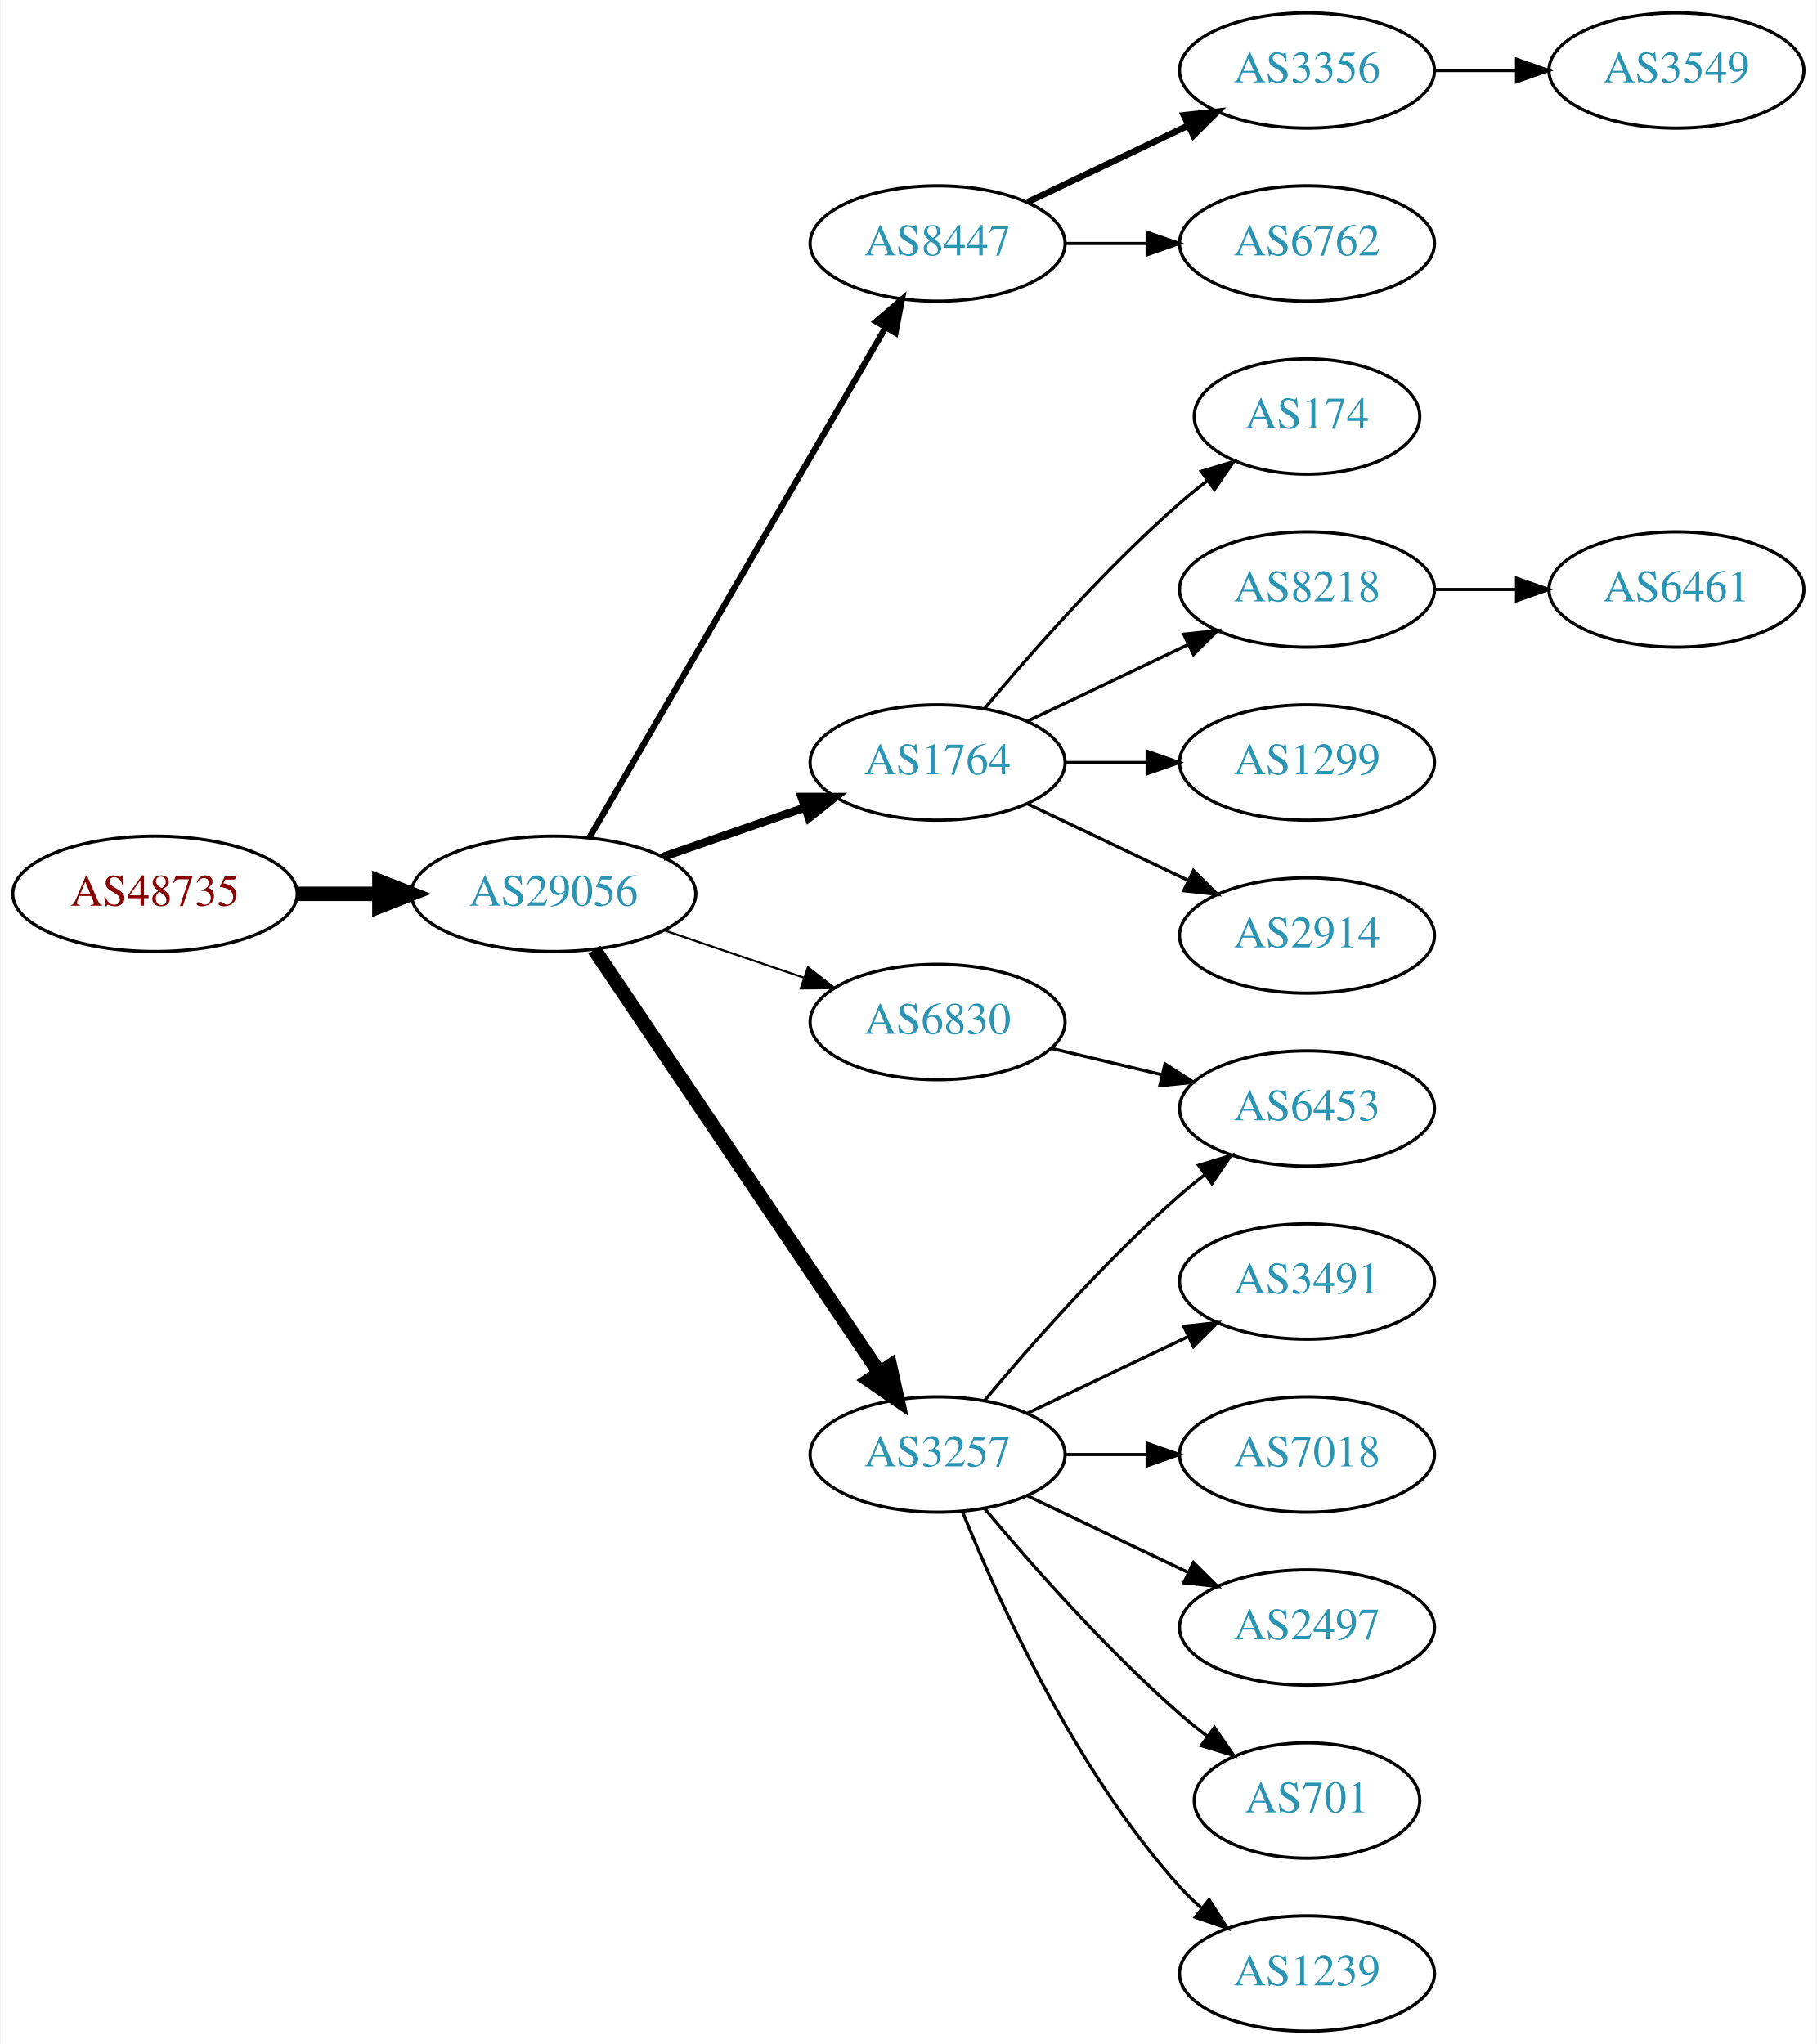
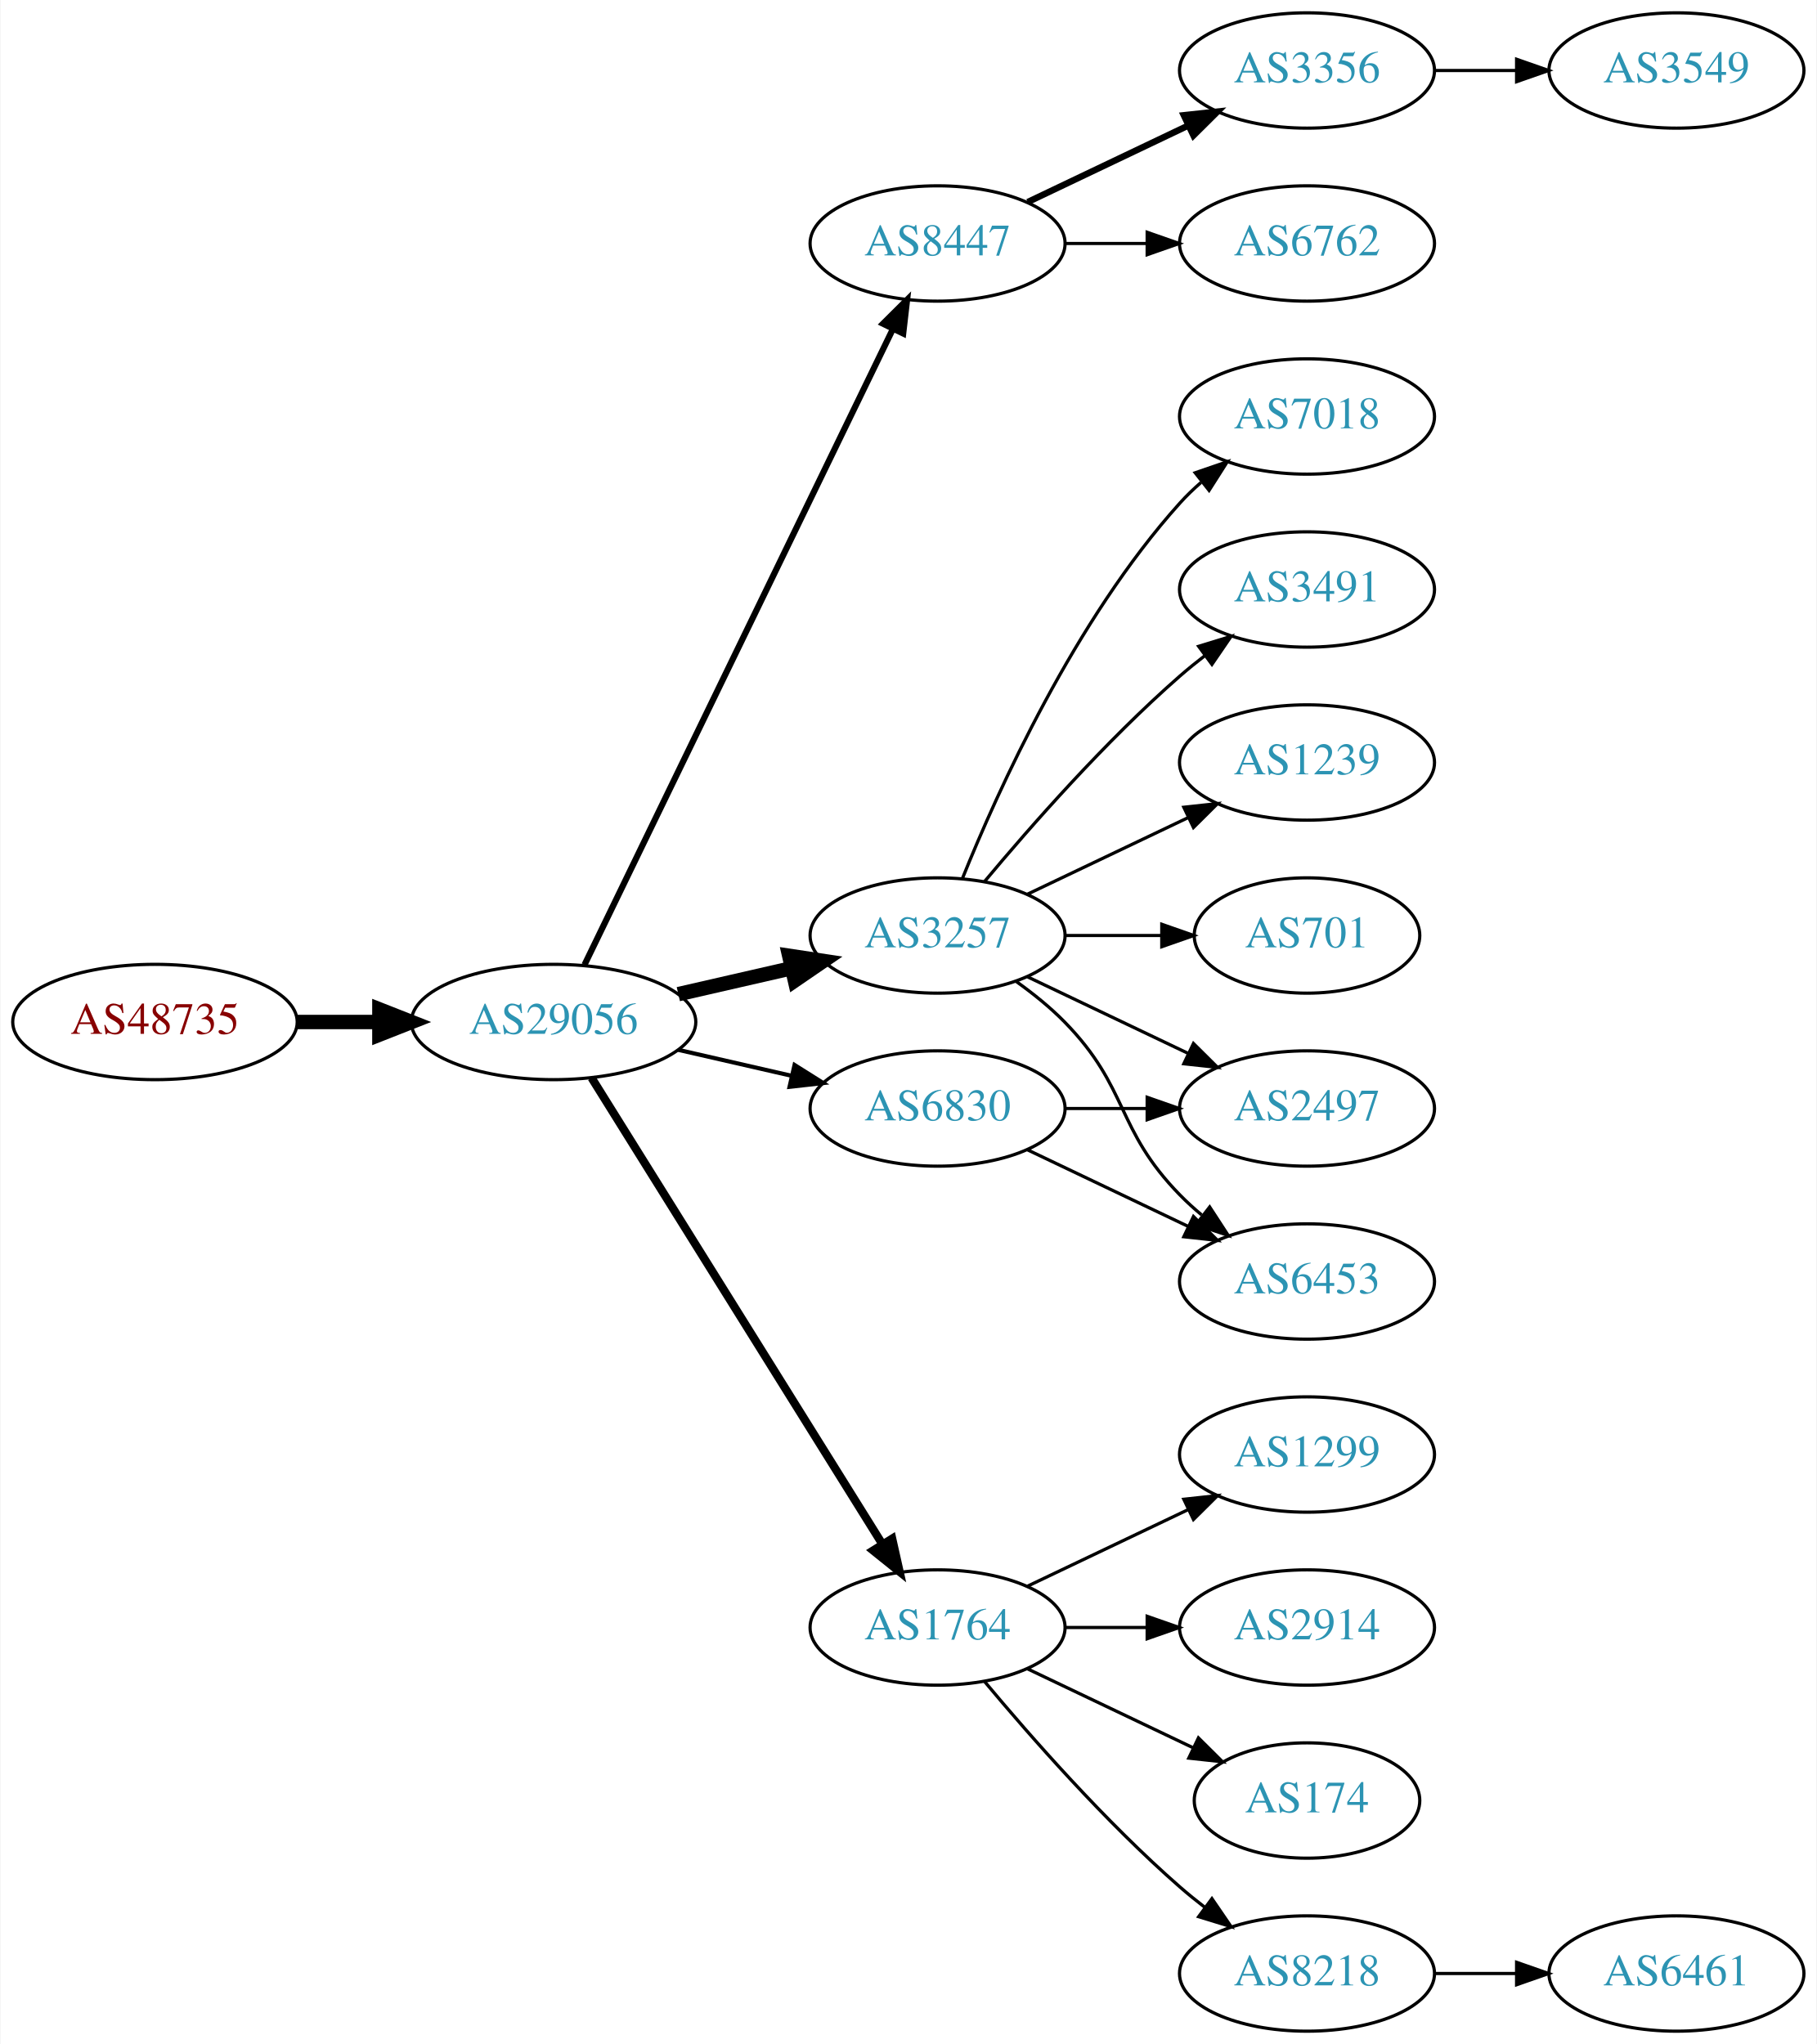
<svg xmlns="http://www.w3.org/2000/svg" xmlns:xlink="http://www.w3.org/1999/xlink" width="567pt" height="638pt" viewBox="0.00 0.00 566.66 638.00">
  <g id="graph0" class="graph" transform="scale(1 1) rotate(0) translate(4 634)">
    <polygon fill="white" stroke="none" points="-4,4 -4,-634 562.663,-634 562.663,4 -4,4" />
    <g id="node1" class="node">
      <g id="a_node1">
        <a xlink:href="/asn/48735" xlink:title="AS48735 ~ DELTAAT-AT-AS [AT]">
-           <ellipse fill="#ffffff" stroke="black" cx="44.196" cy="-355" rx="44.393" ry="18" />
-           <text text-anchor="middle" x="44.196" y="-351.3" font-family="Times,serif" font-size="14.00" fill="#880000">AS48735</text>
+           <ellipse fill="#ffffff" stroke="black" cx="44.196" cy="-315" rx="44.393" ry="18" />
+           <text text-anchor="middle" x="44.196" y="-311.3" font-family="Times,serif" font-size="14.00" fill="#880000">AS48735</text>
        </a>
      </g>
    </g>
    <g id="node2" class="node">
      <g id="a_node2">
        <a xlink:href="/asn/29056" xlink:title="AS29056 ~ Citycom Telekommunikation GmbH [AT]">
-           <ellipse fill="#ffffff" stroke="black" cx="168.588" cy="-355" rx="44.393" ry="18" />
-           <text text-anchor="middle" x="168.588" y="-351.3" font-family="Times,serif" font-size="14.00" fill="#2c94b3">AS29056</text>
+           <ellipse fill="#ffffff" stroke="black" cx="168.588" cy="-315" rx="44.393" ry="18" />
+           <text text-anchor="middle" x="168.588" y="-311.3" font-family="Times,serif" font-size="14.00" fill="#2c94b3">AS29056</text>
        </a>
      </g>
    </g>
    <g id="edge1" class="edge">
-       <path fill="none" stroke="black" stroke-width="4.5" d="M88.692,-355C96.898,-355 105.569,-355 114.041,-355" />
-       <polygon fill="black" stroke="black" stroke-width="4.5" points="114.233,-358.938 124.233,-355 114.233,-351.063 114.233,-358.938" />
+       <path fill="none" stroke="black" stroke-width="4.5" d="M88.692,-315C96.898,-315 105.569,-315 114.041,-315" />
+       <polygon fill="black" stroke="black" stroke-width="4.5" points="114.233,-318.938 124.233,-315 114.233,-311.063 114.233,-318.938" />
    </g>
    <g id="node3" class="node">
      <g id="a_node3">
        <a xlink:href="/asn/8447" xlink:title="AS8447 ~ A1 Telekom Austria AG [AT]">
          <ellipse fill="#ffffff" stroke="black" cx="288.431" cy="-558" rx="39.794" ry="18" />
          <text text-anchor="middle" x="288.431" y="-554.3" font-family="Times,serif" font-size="14.00" fill="#2c94b3">AS8447</text>
        </a>
      </g>
    </g>
    <g id="edge2" class="edge">
-       <path fill="none" stroke="black" stroke-width="1.929" d="M179.84,-372.66C200.612,-408.442 247.76,-489.661 272.162,-531.697" />
-       <polygon fill="black" stroke="black" stroke-width="1.929" points="269.239,-533.634 277.287,-540.526 275.293,-530.12 269.239,-533.634" />
+       <path fill="none" stroke="black" stroke-width="1.929" d="M178.253,-332.868C198.734,-375.101 250.221,-481.272 274.447,-531.227" />
+       <polygon fill="black" stroke="black" stroke-width="1.929" points="271.399,-532.963 278.912,-540.433 277.697,-529.908 271.399,-532.963" />
    </g>
    <g id="node4" class="node">
      <g id="a_node4">
-         <a xlink:href="/asn/1764" xlink:title="AS1764 ~ NEXTLAYER-AS [AT]">
-           <ellipse fill="#ffffff" stroke="black" cx="288.431" cy="-396" rx="39.794" ry="18" />
-           <text text-anchor="middle" x="288.431" y="-392.3" font-family="Times,serif" font-size="14.00" fill="#2c94b3">AS1764</text>
+         <a xlink:href="/asn/3257" xlink:title="AS3257 ~ GTT [DE]">
+           <ellipse fill="#ffffff" stroke="black" cx="288.431" cy="-342" rx="39.794" ry="18" />
+           <text text-anchor="middle" x="288.431" y="-338.3" font-family="Times,serif" font-size="14.00" fill="#2c94b3">AS3257</text>
        </a>
      </g>
    </g>
    <g id="edge3" class="edge">
-       <path fill="none" stroke="black" stroke-width="2.571" d="M202.728,-366.53C216.445,-371.302 232.484,-376.883 246.894,-381.896" />
-       <polygon fill="black" stroke="black" stroke-width="2.571" points="245.966,-385.279 256.56,-385.26 248.266,-378.668 245.966,-385.279" />
+       <path fill="none" stroke="black" stroke-width="4.5" d="M207.523,-323.692C218.764,-326.267 231.176,-329.111 242.799,-331.774" />
+       <polygon fill="black" stroke="black" stroke-width="4.5" points="242.134,-335.661 252.761,-334.057 243.893,-327.985 242.134,-335.661" />
    </g>
    <g id="node5" class="node">
      <g id="a_node5">
-         <a xlink:href="/asn/3257" xlink:title="AS3257 ~ GTT [DE]">
-           <ellipse fill="#ffffff" stroke="black" cx="288.431" cy="-180" rx="39.794" ry="18" />
-           <text text-anchor="middle" x="288.431" y="-176.3" font-family="Times,serif" font-size="14.00" fill="#2c94b3">AS3257</text>
+         <a xlink:href="/asn/6830" xlink:title="AS6830 ~ LibertyGlobal [AT]">
+           <ellipse fill="#ffffff" stroke="black" cx="288.431" cy="-288" rx="39.794" ry="18" />
+           <text text-anchor="middle" x="288.431" y="-284.3" font-family="Times,serif" font-size="14.00" fill="#2c94b3">AS6830</text>
        </a>
      </g>
    </g>
    <g id="edge4" class="edge">
-       <path fill="none" stroke="black" stroke-width="4.5" d="M181.318,-337.581C202.195,-306.578 245.883,-241.699 270.187,-205.608" />
-       <polygon fill="black" stroke="black" stroke-width="4.5" points="273.603,-207.585 275.922,-197.091 267.07,-203.186 273.603,-207.585" />
+       <path fill="none" stroke="black" stroke-width="1.286" d="M207.523,-306.308C218.764,-303.733 231.176,-300.889 242.799,-298.226" />
+       <polygon fill="black" stroke="black" stroke-width="1.286" points="243.795,-301.588 252.761,-295.943 242.232,-294.765 243.795,-301.588" />
    </g>
    <g id="node6" class="node">
      <g id="a_node6">
-         <a xlink:href="/asn/6830" xlink:title="AS6830 ~ LibertyGlobal [AT]">
-           <ellipse fill="#ffffff" stroke="black" cx="288.431" cy="-315" rx="39.794" ry="18" />
-           <text text-anchor="middle" x="288.431" y="-311.3" font-family="Times,serif" font-size="14.00" fill="#2c94b3">AS6830</text>
+         <a xlink:href="/asn/1764" xlink:title="AS1764 ~ NEXTLAYER-AS [AT]">
+           <ellipse fill="#ffffff" stroke="black" cx="288.431" cy="-126" rx="39.794" ry="18" />
+           <text text-anchor="middle" x="288.431" y="-122.3" font-family="Times,serif" font-size="14.00" fill="#2c94b3">AS1764</text>
        </a>
      </g>
    </g>
    <g id="edge5" class="edge">
-       <path fill="none" stroke="black" stroke-width="0.643" d="M203.042,-343.645C216.643,-339.028 232.485,-333.651 246.746,-328.81" />
-       <polygon fill="black" stroke="black" stroke-width="0.643" points="247.975,-332.089 256.32,-325.56 245.725,-325.46 247.975,-332.089" />
+       <path fill="none" stroke="black" stroke-width="2.571" d="M180.463,-297.558C201.247,-264.225 246.707,-191.314 271.136,-152.134" />
+       <polygon fill="black" stroke="black" stroke-width="2.571" points="274.261,-153.737 276.582,-143.4 268.321,-150.034 274.261,-153.737" />
    </g>
    <g id="node7" class="node">
      <g id="a_node7">
        <a xlink:href="/asn/3356" xlink:title="AS3356 ~ Level 3 Parent, LLC [US]">
          <ellipse fill="#ffffff" stroke="black" cx="403.724" cy="-612" rx="39.794" ry="18" />
          <text text-anchor="middle" x="403.724" y="-608.3" font-family="Times,serif" font-size="14.00" fill="#2c94b3">AS3356</text>
        </a>
      </g>
    </g>
    <g id="edge6" class="edge">
      <path fill="none" stroke="black" stroke-width="2" d="M316.567,-570.934C331.561,-578.081 350.382,-587.052 366.605,-594.785" />
      <polygon fill="black" stroke="black" stroke-width="2" points="365.276,-598.028 375.809,-599.171 368.288,-591.709 365.276,-598.028" />
    </g>
    <g id="node8" class="node">
      <g id="a_node8">
        <a xlink:href="/asn/6762" xlink:title="AS6762 ~ TELECOM ITALIA SPARKLE S.p.A. [IT]">
          <ellipse fill="#ffffff" stroke="black" cx="403.724" cy="-558" rx="39.794" ry="18" />
          <text text-anchor="middle" x="403.724" y="-554.3" font-family="Times,serif" font-size="14.00" fill="#2c94b3">AS6762</text>
        </a>
      </g>
    </g>
    <g id="edge7" class="edge">
      <path fill="none" stroke="black" d="M328.103,-558C336.306,-558 345.07,-558 353.602,-558" />
      <polygon fill="black" stroke="black" points="353.841,-561.5 363.841,-558 353.841,-554.5 353.841,-561.5" />
    </g>
    <g id="node10" class="node">
      <g id="a_node10">
-         <a xlink:href="/asn/174" xlink:title="AS174 ~ Cogent Communications [US]">
-           <ellipse fill="#ffffff" stroke="black" cx="403.724" cy="-504" rx="35.194" ry="18" />
-           <text text-anchor="middle" x="403.724" y="-500.3" font-family="Times,serif" font-size="14.00" fill="#2c94b3">AS174</text>
+         <a xlink:href="/asn/7018" xlink:title="AS7018 ~ AT&amp;T Services, Inc. [US]">
+           <ellipse fill="#ffffff" stroke="black" cx="403.724" cy="-504" rx="39.794" ry="18" />
+           <text text-anchor="middle" x="403.724" y="-500.3" font-family="Times,serif" font-size="14.00" fill="#2c94b3">AS7018</text>
        </a>
      </g>
    </g>
    <g id="edge9" class="edge">
-       <path fill="none" stroke="black" d="M303.061,-412.817C317.343,-429.929 340.89,-456.745 364.077,-477 366.747,-479.332 369.62,-481.648 372.55,-483.886" />
-       <polygon fill="black" stroke="black" points="370.701,-486.87 380.841,-489.939 374.828,-481.216 370.701,-486.87" />
+       <path fill="none" stroke="black" d="M296.179,-359.787C307.23,-387.243 331.283,-440.578 364.077,-477 366.08,-479.224 368.298,-481.363 370.631,-483.397" />
+       <polygon fill="black" stroke="black" points="368.829,-486.433 378.85,-489.873 373.161,-480.935 368.829,-486.433" />
    </g>
    <g id="node11" class="node">
      <g id="a_node11">
-         <a xlink:href="/asn/8218" xlink:title="AS8218 ~ legacy Neotelecoms [FR]">
+         <a xlink:href="/asn/3491" xlink:title="AS3491 ~ PCCW Global, Inc. [US]">
          <ellipse fill="#ffffff" stroke="black" cx="403.724" cy="-450" rx="39.794" ry="18" />
-           <text text-anchor="middle" x="403.724" y="-446.3" font-family="Times,serif" font-size="14.00" fill="#2c94b3">AS8218</text>
+           <text text-anchor="middle" x="403.724" y="-446.3" font-family="Times,serif" font-size="14.00" fill="#2c94b3">AS3491</text>
        </a>
      </g>
    </g>
    <g id="edge10" class="edge">
-       <path fill="none" stroke="black" d="M316.567,-408.934C331.561,-416.081 350.382,-425.052 366.605,-432.785" />
-       <polygon fill="black" stroke="black" points="365.276,-436.028 375.809,-437.171 368.288,-429.709 365.276,-436.028" />
+       <path fill="none" stroke="black" d="M303.061,-358.817C317.343,-375.929 340.89,-402.745 364.077,-423 366.543,-425.154 369.182,-427.294 371.879,-429.372" />
+       <polygon fill="black" stroke="black" points="369.904,-432.264 380.033,-435.37 374.052,-426.625 369.904,-432.264" />
    </g>
    <g id="node12" class="node">
      <g id="a_node12">
-         <a xlink:href="/asn/1299" xlink:title="AS1299 ~ Telia Carrier [EU]">
+         <a xlink:href="/asn/1239" xlink:title="AS1239 ~ Sprint [US]">
          <ellipse fill="#ffffff" stroke="black" cx="403.724" cy="-396" rx="39.794" ry="18" />
-           <text text-anchor="middle" x="403.724" y="-392.3" font-family="Times,serif" font-size="14.00" fill="#2c94b3">AS1299</text>
+           <text text-anchor="middle" x="403.724" y="-392.3" font-family="Times,serif" font-size="14.00" fill="#2c94b3">AS1239</text>
        </a>
      </g>
    </g>
    <g id="edge11" class="edge">
-       <path fill="none" stroke="black" d="M328.103,-396C336.306,-396 345.07,-396 353.602,-396" />
-       <polygon fill="black" stroke="black" points="353.841,-399.5 363.841,-396 353.841,-392.5 353.841,-399.5" />
+       <path fill="none" stroke="black" d="M316.567,-354.934C331.561,-362.081 350.382,-371.052 366.605,-378.785" />
+       <polygon fill="black" stroke="black" points="365.276,-382.028 375.809,-383.171 368.288,-375.709 365.276,-382.028" />
    </g>
    <g id="node13" class="node">
      <g id="a_node13">
-         <a xlink:href="/asn/2914" xlink:title="AS2914 ~ NTT America, Inc. [US]">
-           <ellipse fill="#ffffff" stroke="black" cx="403.724" cy="-342" rx="39.794" ry="18" />
-           <text text-anchor="middle" x="403.724" y="-338.3" font-family="Times,serif" font-size="14.00" fill="#2c94b3">AS2914</text>
+         <a xlink:href="/asn/2497" xlink:title="AS2497 ~ Internet Initiative Japan Inc. [JP]">
+           <ellipse fill="#ffffff" stroke="black" cx="403.724" cy="-288" rx="39.794" ry="18" />
+           <text text-anchor="middle" x="403.724" y="-284.3" font-family="Times,serif" font-size="14.00" fill="#2c94b3">AS2497</text>
        </a>
      </g>
    </g>
    <g id="edge12" class="edge">
-       <path fill="none" stroke="black" d="M316.567,-383.066C331.561,-375.919 350.382,-366.948 366.605,-359.215" />
-       <polygon fill="black" stroke="black" points="368.288,-362.291 375.809,-354.829 365.276,-355.972 368.288,-362.291" />
+       <path fill="none" stroke="black" d="M316.567,-329.066C331.561,-321.919 350.382,-312.948 366.605,-305.215" />
+       <polygon fill="black" stroke="black" points="368.288,-308.291 375.809,-300.829 365.276,-301.972 368.288,-308.291" />
+     </g>
+     <g id="node14" class="node">
+       <g id="a_node14">
+         <a xlink:href="/asn/701" xlink:title="AS701 ~ UUNET [US]">
+           <ellipse fill="#ffffff" stroke="black" cx="403.724" cy="-342" rx="35.194" ry="18" />
+           <text text-anchor="middle" x="403.724" y="-338.3" font-family="Times,serif" font-size="14.00" fill="#2c94b3">AS701</text>
+         </a>
+       </g>
+     </g>
+     <g id="edge13" class="edge">
+       <path fill="none" stroke="black" d="M328.103,-342C337.808,-342 348.299,-342 358.262,-342" />
+       <polygon fill="black" stroke="black" points="358.398,-345.5 368.398,-342 358.398,-338.5 358.398,-345.5" />
    </g>
    <g id="node15" class="node">
      <g id="a_node15">
-         <a xlink:href="/asn/3491" xlink:title="AS3491 ~ PCCW Global, Inc. [US]">
+         <a xlink:href="/asn/6453" xlink:title="AS6453 ~ TATA COMMUNICATIONS (AMERICA) INC [US]">
          <ellipse fill="#ffffff" stroke="black" cx="403.724" cy="-234" rx="39.794" ry="18" />
-           <text text-anchor="middle" x="403.724" y="-230.3" font-family="Times,serif" font-size="14.00" fill="#2c94b3">AS3491</text>
+           <text text-anchor="middle" x="403.724" y="-230.3" font-family="Times,serif" font-size="14.00" fill="#2c94b3">AS6453</text>
        </a>
      </g>
    </g>
    <g id="edge14" class="edge">
-       <path fill="none" stroke="black" d="M316.567,-192.934C331.561,-200.081 350.382,-209.052 366.605,-216.785" />
-       <polygon fill="black" stroke="black" points="365.276,-220.028 375.809,-221.171 368.288,-213.709 365.276,-220.028" />
+       <path fill="none" stroke="black" d="M313.025,-327.611C318.281,-323.852 323.613,-319.563 328.077,-315 348.25,-294.383 343.905,-281.617 364.077,-261 366.17,-258.861 368.453,-256.782 370.83,-254.79" />
+       <polygon fill="black" stroke="black" points="373.349,-257.268 379.13,-248.389 369.074,-251.725 373.349,-257.268" />
+     </g>
+     <g id="edge15" class="edge">
+       <path fill="none" stroke="black" d="M328.103,-288C336.306,-288 345.07,-288 353.602,-288" />
+       <polygon fill="black" stroke="black" points="353.841,-291.5 363.841,-288 353.841,-284.5 353.841,-291.5" />
+     </g>
+     <g id="edge16" class="edge">
+       <path fill="none" stroke="black" d="M316.567,-275.066C331.561,-267.919 350.382,-258.948 366.605,-251.215" />
+       <polygon fill="black" stroke="black" points="368.288,-254.291 375.809,-246.829 365.276,-247.972 368.288,-254.291" />
    </g>
    <g id="node16" class="node">
      <g id="a_node16">
-         <a xlink:href="/asn/7018" xlink:title="AS7018 ~ AT&amp;T Services, Inc. [US]">
+         <a xlink:href="/asn/1299" xlink:title="AS1299 ~ Telia Carrier [EU]">
          <ellipse fill="#ffffff" stroke="black" cx="403.724" cy="-180" rx="39.794" ry="18" />
-           <text text-anchor="middle" x="403.724" y="-176.3" font-family="Times,serif" font-size="14.00" fill="#2c94b3">AS7018</text>
-         </a>
-       </g>
-     </g>
-     <g id="edge15" class="edge">
-       <path fill="none" stroke="black" d="M328.103,-180C336.306,-180 345.07,-180 353.602,-180" />
-       <polygon fill="black" stroke="black" points="353.841,-183.5 363.841,-180 353.841,-176.5 353.841,-183.5" />
+           <text text-anchor="middle" x="403.724" y="-176.3" font-family="Times,serif" font-size="14.00" fill="#2c94b3">AS1299</text>
+         </a>
+       </g>
+     </g>
+     <g id="edge17" class="edge">
+       <path fill="none" stroke="black" d="M316.567,-138.934C331.561,-146.081 350.382,-155.052 366.605,-162.785" />
+       <polygon fill="black" stroke="black" points="365.276,-166.028 375.809,-167.171 368.288,-159.709 365.276,-166.028" />
    </g>
    <g id="node17" class="node">
      <g id="a_node17">
-         <a xlink:href="/asn/6453" xlink:title="AS6453 ~ TATA COMMUNICATIONS (AMERICA) INC [US]">
-           <ellipse fill="#ffffff" stroke="black" cx="403.724" cy="-288" rx="39.794" ry="18" />
-           <text text-anchor="middle" x="403.724" y="-284.3" font-family="Times,serif" font-size="14.00" fill="#2c94b3">AS6453</text>
-         </a>
-       </g>
-     </g>
-     <g id="edge16" class="edge">
-       <path fill="none" stroke="black" d="M303.061,-196.817C317.343,-213.929 340.89,-240.745 364.077,-261 366.543,-263.154 369.182,-265.294 371.879,-267.372" />
-       <polygon fill="black" stroke="black" points="369.904,-270.264 380.033,-273.37 374.052,-264.625 369.904,-270.264" />
+         <a xlink:href="/asn/2914" xlink:title="AS2914 ~ NTT America, Inc. [US]">
+           <ellipse fill="#ffffff" stroke="black" cx="403.724" cy="-126" rx="39.794" ry="18" />
+           <text text-anchor="middle" x="403.724" y="-122.3" font-family="Times,serif" font-size="14.00" fill="#2c94b3">AS2914</text>
+         </a>
+       </g>
+     </g>
+     <g id="edge18" class="edge">
+       <path fill="none" stroke="black" d="M328.103,-126C336.306,-126 345.07,-126 353.602,-126" />
+       <polygon fill="black" stroke="black" points="353.841,-129.5 363.841,-126 353.841,-122.5 353.841,-129.5" />
    </g>
    <g id="node18" class="node">
      <g id="a_node18">
-         <a xlink:href="/asn/2497" xlink:title="AS2497 ~ Internet Initiative Japan Inc. [JP]">
-           <ellipse fill="#ffffff" stroke="black" cx="403.724" cy="-126" rx="39.794" ry="18" />
-           <text text-anchor="middle" x="403.724" y="-122.3" font-family="Times,serif" font-size="14.00" fill="#2c94b3">AS2497</text>
-         </a>
-       </g>
-     </g>
-     <g id="edge17" class="edge">
-       <path fill="none" stroke="black" d="M316.567,-167.066C331.561,-159.919 350.382,-150.948 366.605,-143.215" />
-       <polygon fill="black" stroke="black" points="368.288,-146.291 375.809,-138.829 365.276,-139.972 368.288,-146.291" />
+         <a xlink:href="/asn/174" xlink:title="AS174 ~ Cogent Communications [US]">
+           <ellipse fill="#ffffff" stroke="black" cx="403.724" cy="-72" rx="35.194" ry="18" />
+           <text text-anchor="middle" x="403.724" y="-68.3" font-family="Times,serif" font-size="14.00" fill="#2c94b3">AS174</text>
+         </a>
+       </g>
+     </g>
+     <g id="edge19" class="edge">
+       <path fill="none" stroke="black" d="M316.567,-113.066C331.999,-105.71 351.485,-96.423 368.02,-88.541" />
+       <polygon fill="black" stroke="black" points="369.84,-91.551 377.361,-84.089 366.828,-85.232 369.84,-91.551" />
    </g>
    <g id="node19" class="node">
      <g id="a_node19">
-         <a xlink:href="/asn/701" xlink:title="AS701 ~ UUNET [US]">
-           <ellipse fill="#ffffff" stroke="black" cx="403.724" cy="-72" rx="35.194" ry="18" />
-           <text text-anchor="middle" x="403.724" y="-68.3" font-family="Times,serif" font-size="14.00" fill="#2c94b3">AS701</text>
-         </a>
-       </g>
-     </g>
-     <g id="edge18" class="edge">
-       <path fill="none" stroke="black" d="M303.061,-163.183C317.343,-146.071 340.89,-119.255 364.077,-99 366.747,-96.668 369.62,-94.352 372.55,-92.114" />
-       <polygon fill="black" stroke="black" points="374.828,-94.784 380.841,-86.061 370.701,-89.13 374.828,-94.784" />
-     </g>
-     <g id="node20" class="node">
-       <g id="a_node20">
-         <a xlink:href="/asn/1239" xlink:title="AS1239 ~ Sprint [US]">
+         <a xlink:href="/asn/8218" xlink:title="AS8218 ~ legacy Neotelecoms [FR]">
          <ellipse fill="#ffffff" stroke="black" cx="403.724" cy="-18" rx="39.794" ry="18" />
-           <text text-anchor="middle" x="403.724" y="-14.3" font-family="Times,serif" font-size="14.00" fill="#2c94b3">AS1239</text>
-         </a>
-       </g>
-     </g>
-     <g id="edge19" class="edge">
-       <path fill="none" stroke="black" d="M296.179,-162.213C307.23,-134.757 331.283,-81.422 364.077,-45 366.08,-42.776 368.298,-40.637 370.631,-38.603" />
-       <polygon fill="black" stroke="black" points="373.161,-41.065 378.85,-32.127 368.829,-35.567 373.161,-41.065" />
+           <text text-anchor="middle" x="403.724" y="-14.3" font-family="Times,serif" font-size="14.00" fill="#2c94b3">AS8218</text>
+         </a>
+       </g>
    </g>
    <g id="edge20" class="edge">
-       <path fill="none" stroke="black" d="M324.038,-306.752C334.909,-304.162 347.064,-301.265 358.506,-298.538" />
-       <polygon fill="black" stroke="black" points="359.412,-301.92 368.328,-296.197 357.789,-295.111 359.412,-301.92" />
+       <path fill="none" stroke="black" d="M303.061,-109.183C317.343,-92.071 340.89,-65.255 364.077,-45 366.543,-42.846 369.182,-40.706 371.879,-38.628" />
+       <polygon fill="black" stroke="black" points="374.052,-41.375 380.033,-32.63 369.904,-35.736 374.052,-41.375" />
    </g>
    <g id="node9" class="node">
      <g id="a_node9">
        <a xlink:href="/asn/3549" xlink:title="AS3549 ~ Level 3 Parent, LLC [US]">
          <ellipse fill="#ffffff" stroke="black" cx="519.017" cy="-612" rx="39.794" ry="18" />
          <text text-anchor="middle" x="519.017" y="-608.3" font-family="Times,serif" font-size="14.00" fill="#2c94b3">AS3549</text>
        </a>
      </g>
    </g>
    <g id="edge8" class="edge">
      <path fill="none" stroke="black" d="M443.396,-612C451.599,-612 460.363,-612 468.895,-612" />
      <polygon fill="black" stroke="black" points="469.134,-615.5 479.134,-612 469.134,-608.5 469.134,-615.5" />
    </g>
-     <g id="node14" class="node">
-       <g id="a_node14">
+     <g id="node20" class="node">
+       <g id="a_node20">
        <a xlink:href="/asn/6461" xlink:title="AS6461 ~ Zayo Bandwidth [US]">
-           <ellipse fill="#ffffff" stroke="black" cx="519.017" cy="-450" rx="39.794" ry="18" />
-           <text text-anchor="middle" x="519.017" y="-446.3" font-family="Times,serif" font-size="14.00" fill="#2c94b3">AS6461</text>
-         </a>
-       </g>
-     </g>
-     <g id="edge13" class="edge">
-       <path fill="none" stroke="black" d="M443.396,-450C451.599,-450 460.363,-450 468.895,-450" />
-       <polygon fill="black" stroke="black" points="469.134,-453.5 479.134,-450 469.134,-446.5 469.134,-453.5" />
+           <ellipse fill="#ffffff" stroke="black" cx="519.017" cy="-18" rx="39.794" ry="18" />
+           <text text-anchor="middle" x="519.017" y="-14.3" font-family="Times,serif" font-size="14.00" fill="#2c94b3">AS6461</text>
+         </a>
+       </g>
+     </g>
+     <g id="edge21" class="edge">
+       <path fill="none" stroke="black" d="M443.396,-18C451.599,-18 460.363,-18 468.895,-18" />
+       <polygon fill="black" stroke="black" points="469.134,-21.5 479.134,-18 469.134,-14.5 469.134,-21.5" />
    </g>
  </g>
</svg>
